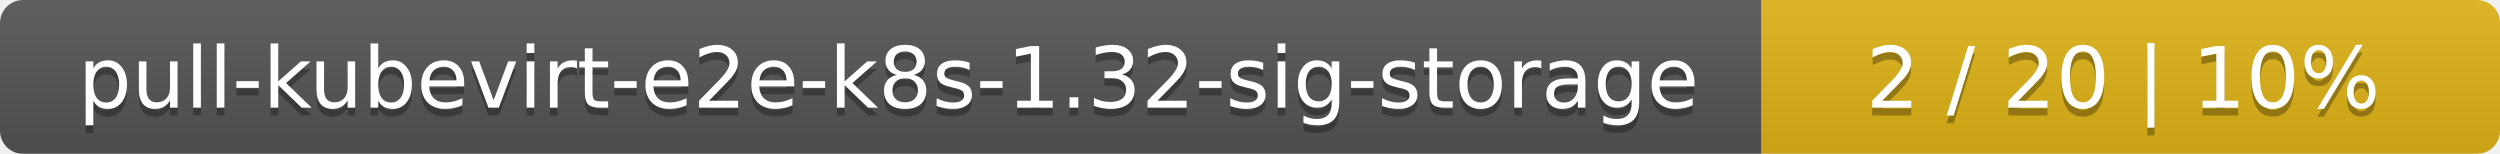
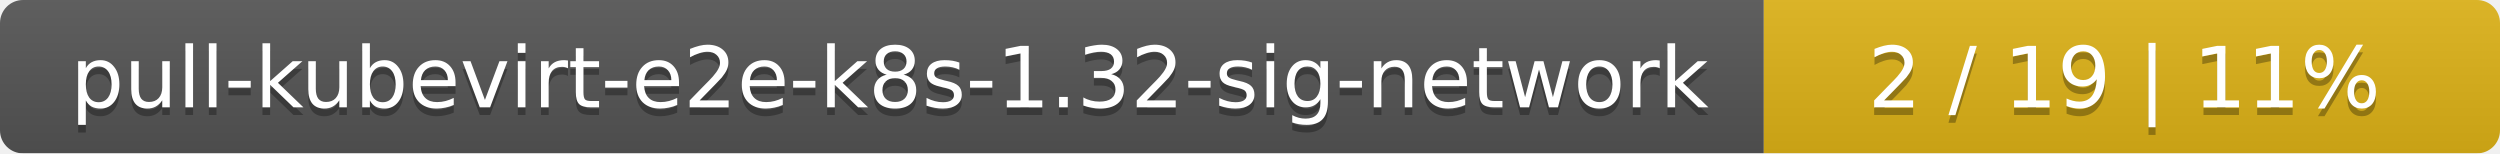
- <svg xmlns="http://www.w3.org/2000/svg" width="325" height="20">
+ <svg xmlns="http://www.w3.org/2000/svg" width="326" height="20">
  <linearGradient id="smooth" x2="0" y2="100%">
    <stop offset="0" stop-color="#bbb" stop-opacity=".1" />
    <stop offset="1" stop-opacity=".1" />
  </linearGradient>
  <mask id="round">
-     <rect width="325" height="20" rx="3" fill="#fff" />
+     <rect width="326" height="20" rx="3" fill="#fff" />
  </mask>
  <g mask="url(#round)">
-     <rect width="229" height="20" fill="#555" />
-     <rect x="229" width="96" height="20" fill="#dfb317" />
-     <rect width="325" height="20" fill="url(#smooth)" />
+     <rect width="230" height="20" fill="#555" />
+     <rect x="230" width="96" height="20" fill="#dfb317" />
+     <rect width="326" height="20" fill="url(#smooth)" />
  </g>
  <g fill="#fff" text-anchor="middle" font-family="DejaVu Sans,Verdana,Geneva,sans-serif" font-size="11">
-     <text x="115.5" y="15" fill="#010101" fill-opacity=".3">pull-kubevirt-e2e-k8s-1.32-sig-storage</text>
-     <text x="115.5" y="14">pull-kubevirt-e2e-k8s-1.32-sig-storage</text>
-     <text x="276" y="15" fill="#010101" fill-opacity=".3">2 / 20    |    10%</text>
-     <text x="276" y="14">2 / 20    |    10%</text>
+     <text x="116" y="15" fill="#010101" fill-opacity=".3">pull-kubevirt-e2e-k8s-1.32-sig-network</text>
+     <text x="116" y="14">pull-kubevirt-e2e-k8s-1.32-sig-network</text>
+     <text x="277" y="15" fill="#010101" fill-opacity=".3">2 / 19    |    11%</text>
+     <text x="277" y="14">2 / 19    |    11%</text>
  </g>
</svg>
